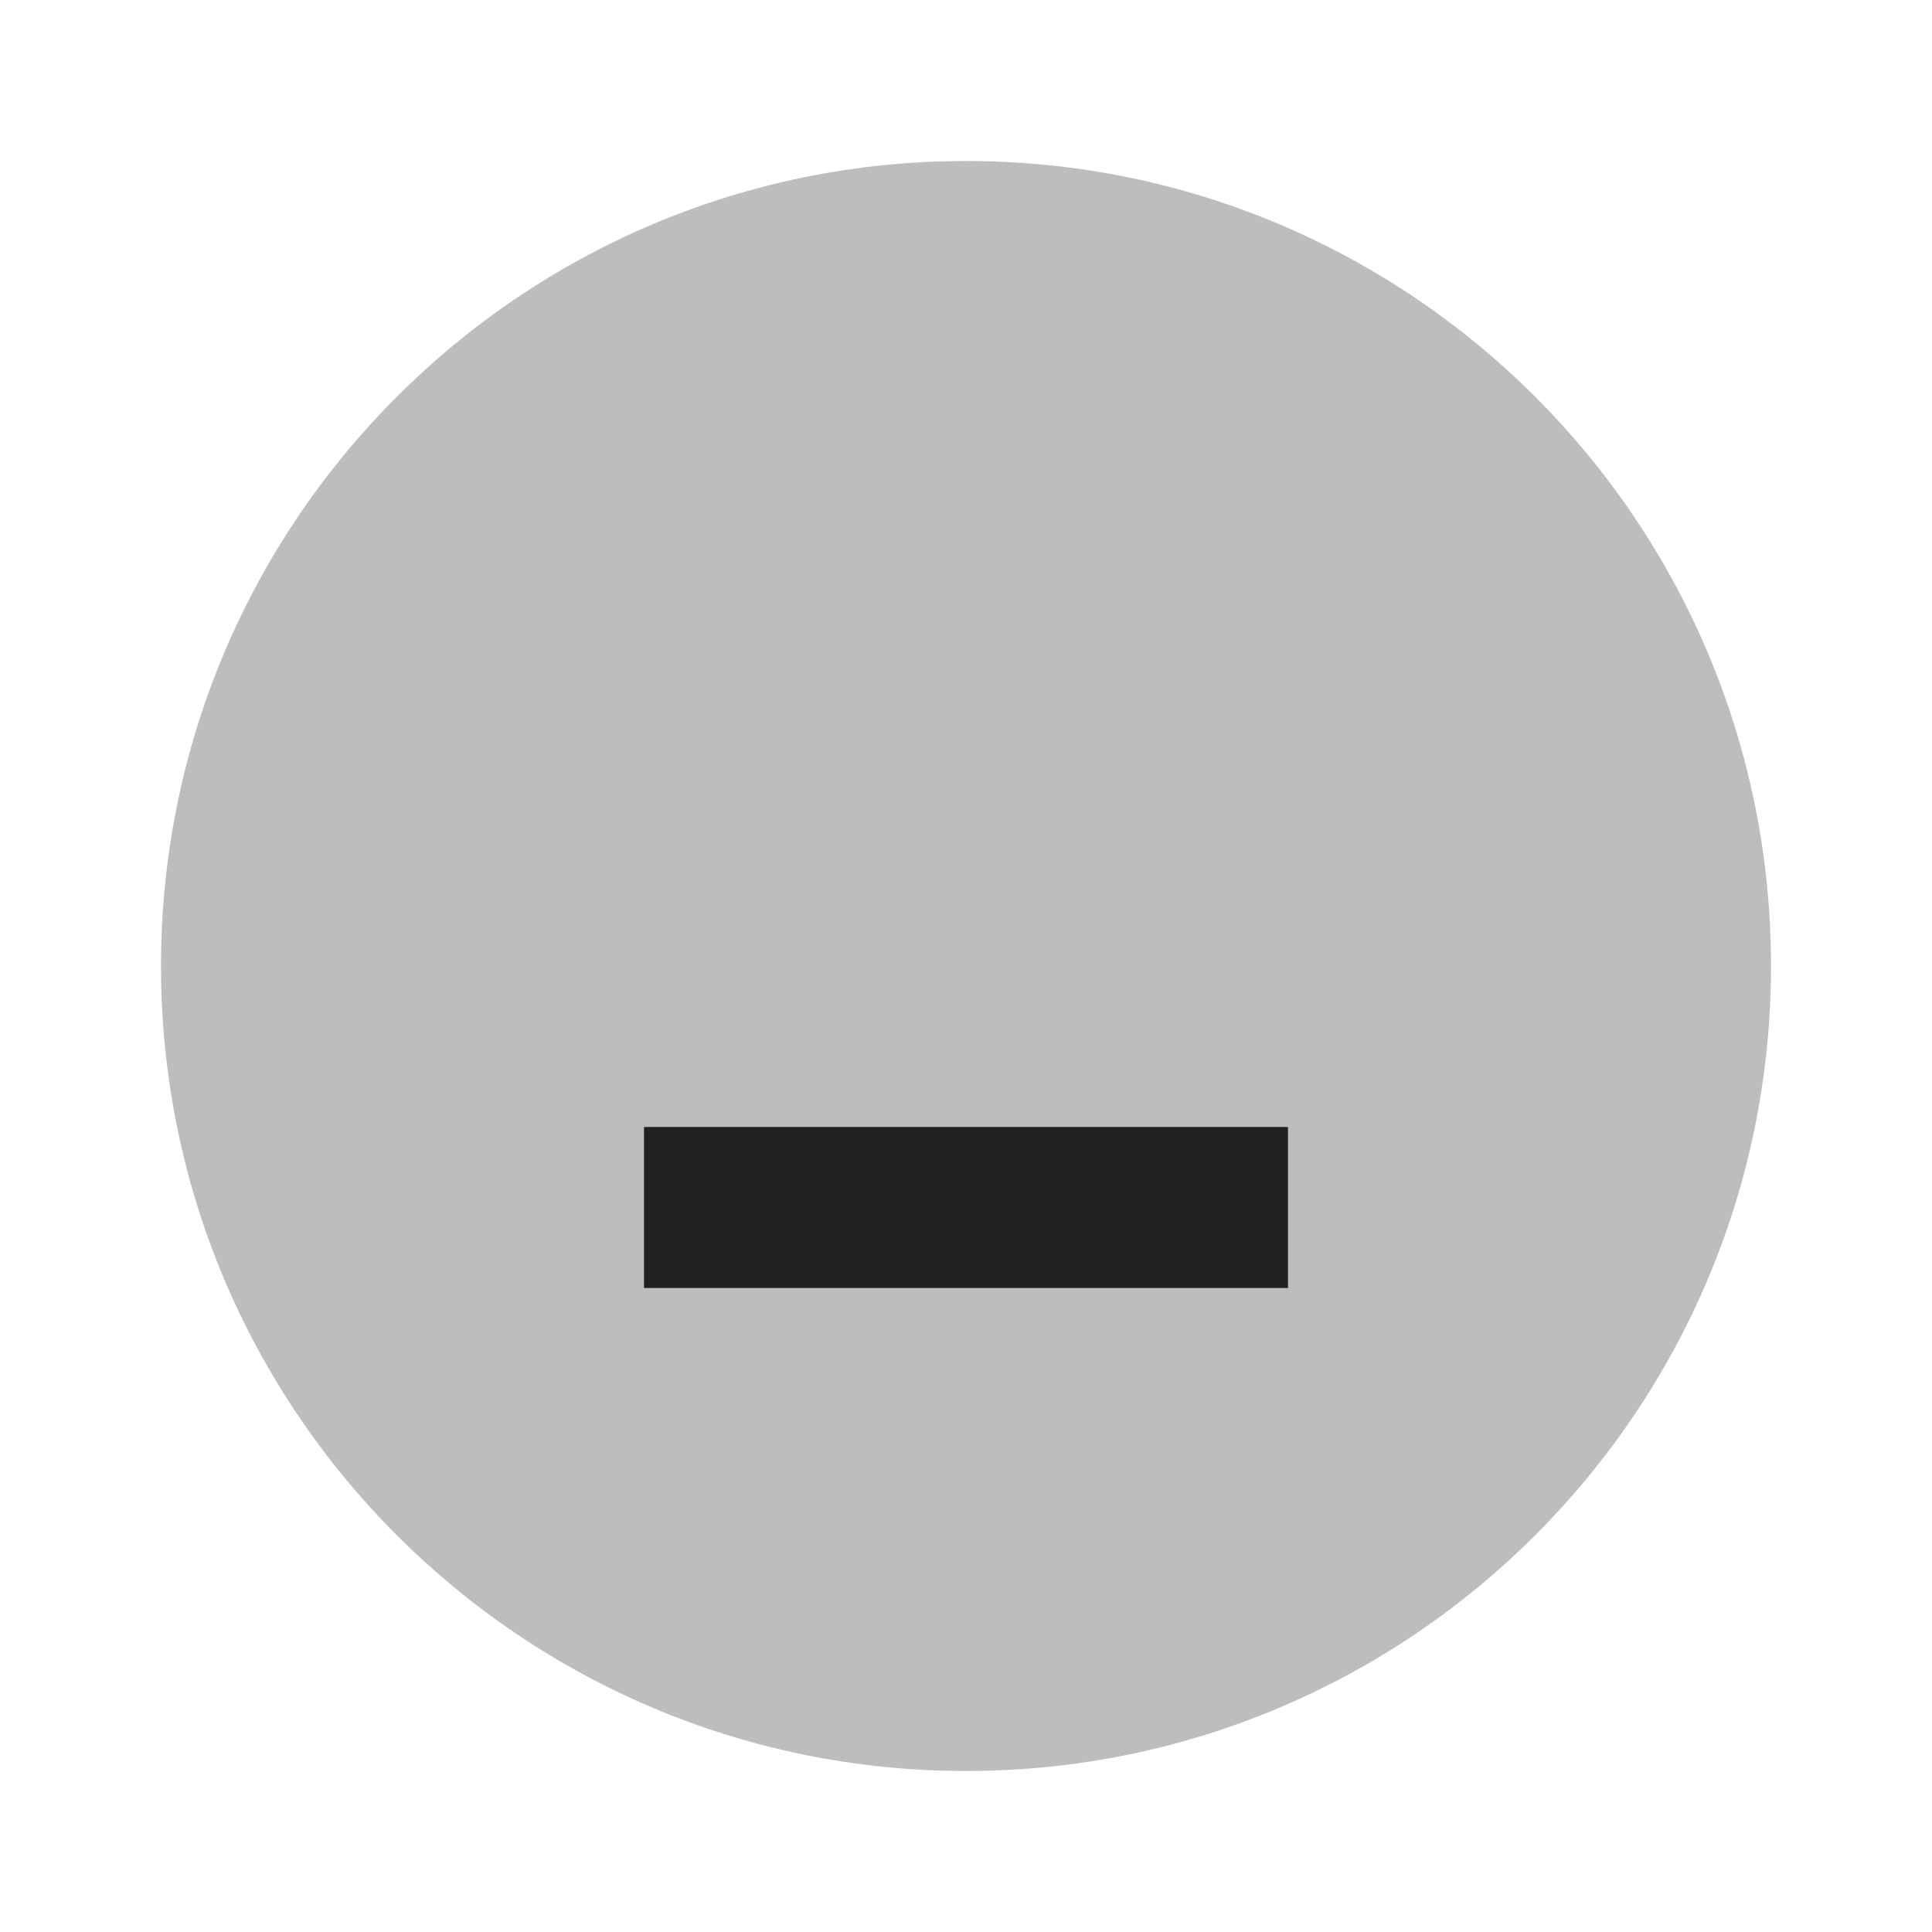
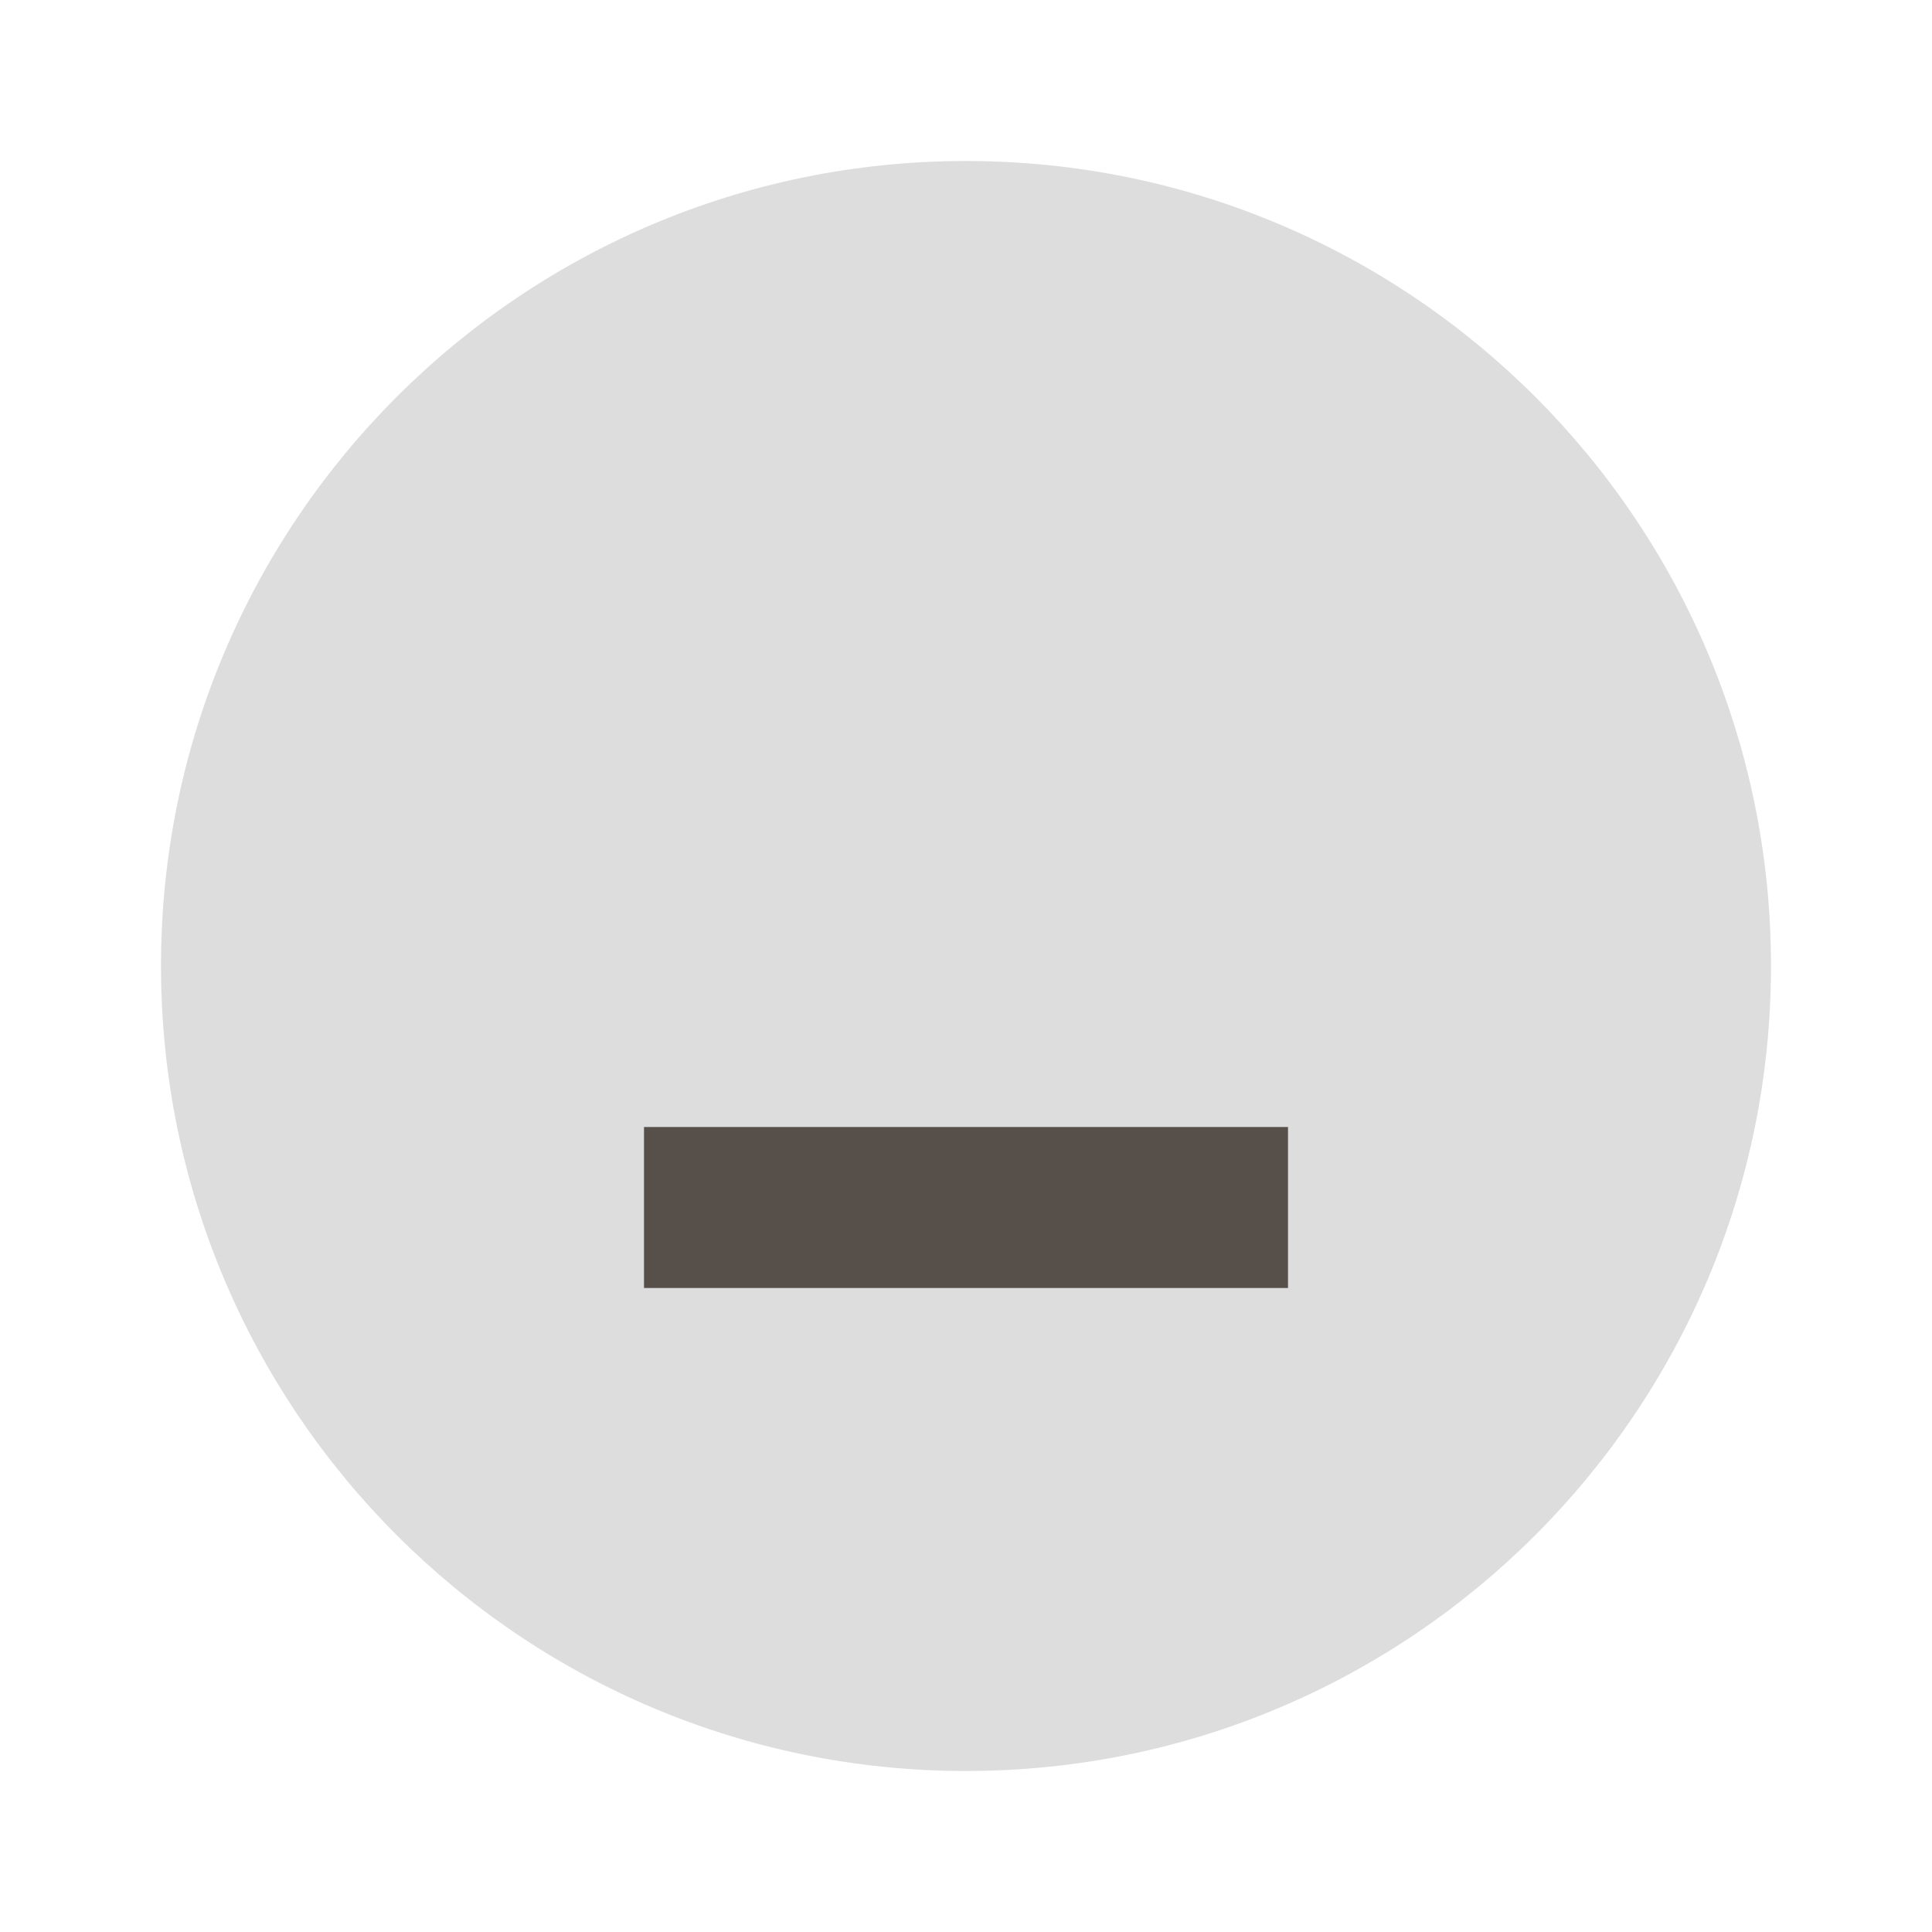
- <svg xmlns="http://www.w3.org/2000/svg" height="24" opacity=".87" viewBox="0 0 24 24" width="24">
-   <circle cx="12" cy="12" opacity=".3" r="10" />
-   <path d="m8 14h8v2h-8z" />
+ <svg xmlns="http://www.w3.org/2000/svg" height="24" viewBox="0 0 24 24" width="24">
+   <circle cx="12" cy="12" opacity=".7" r="10" fill="#d0cfcf" />
+   <path d="m8 14h8v2h-8z" fill="#574f4a" />
</svg>
